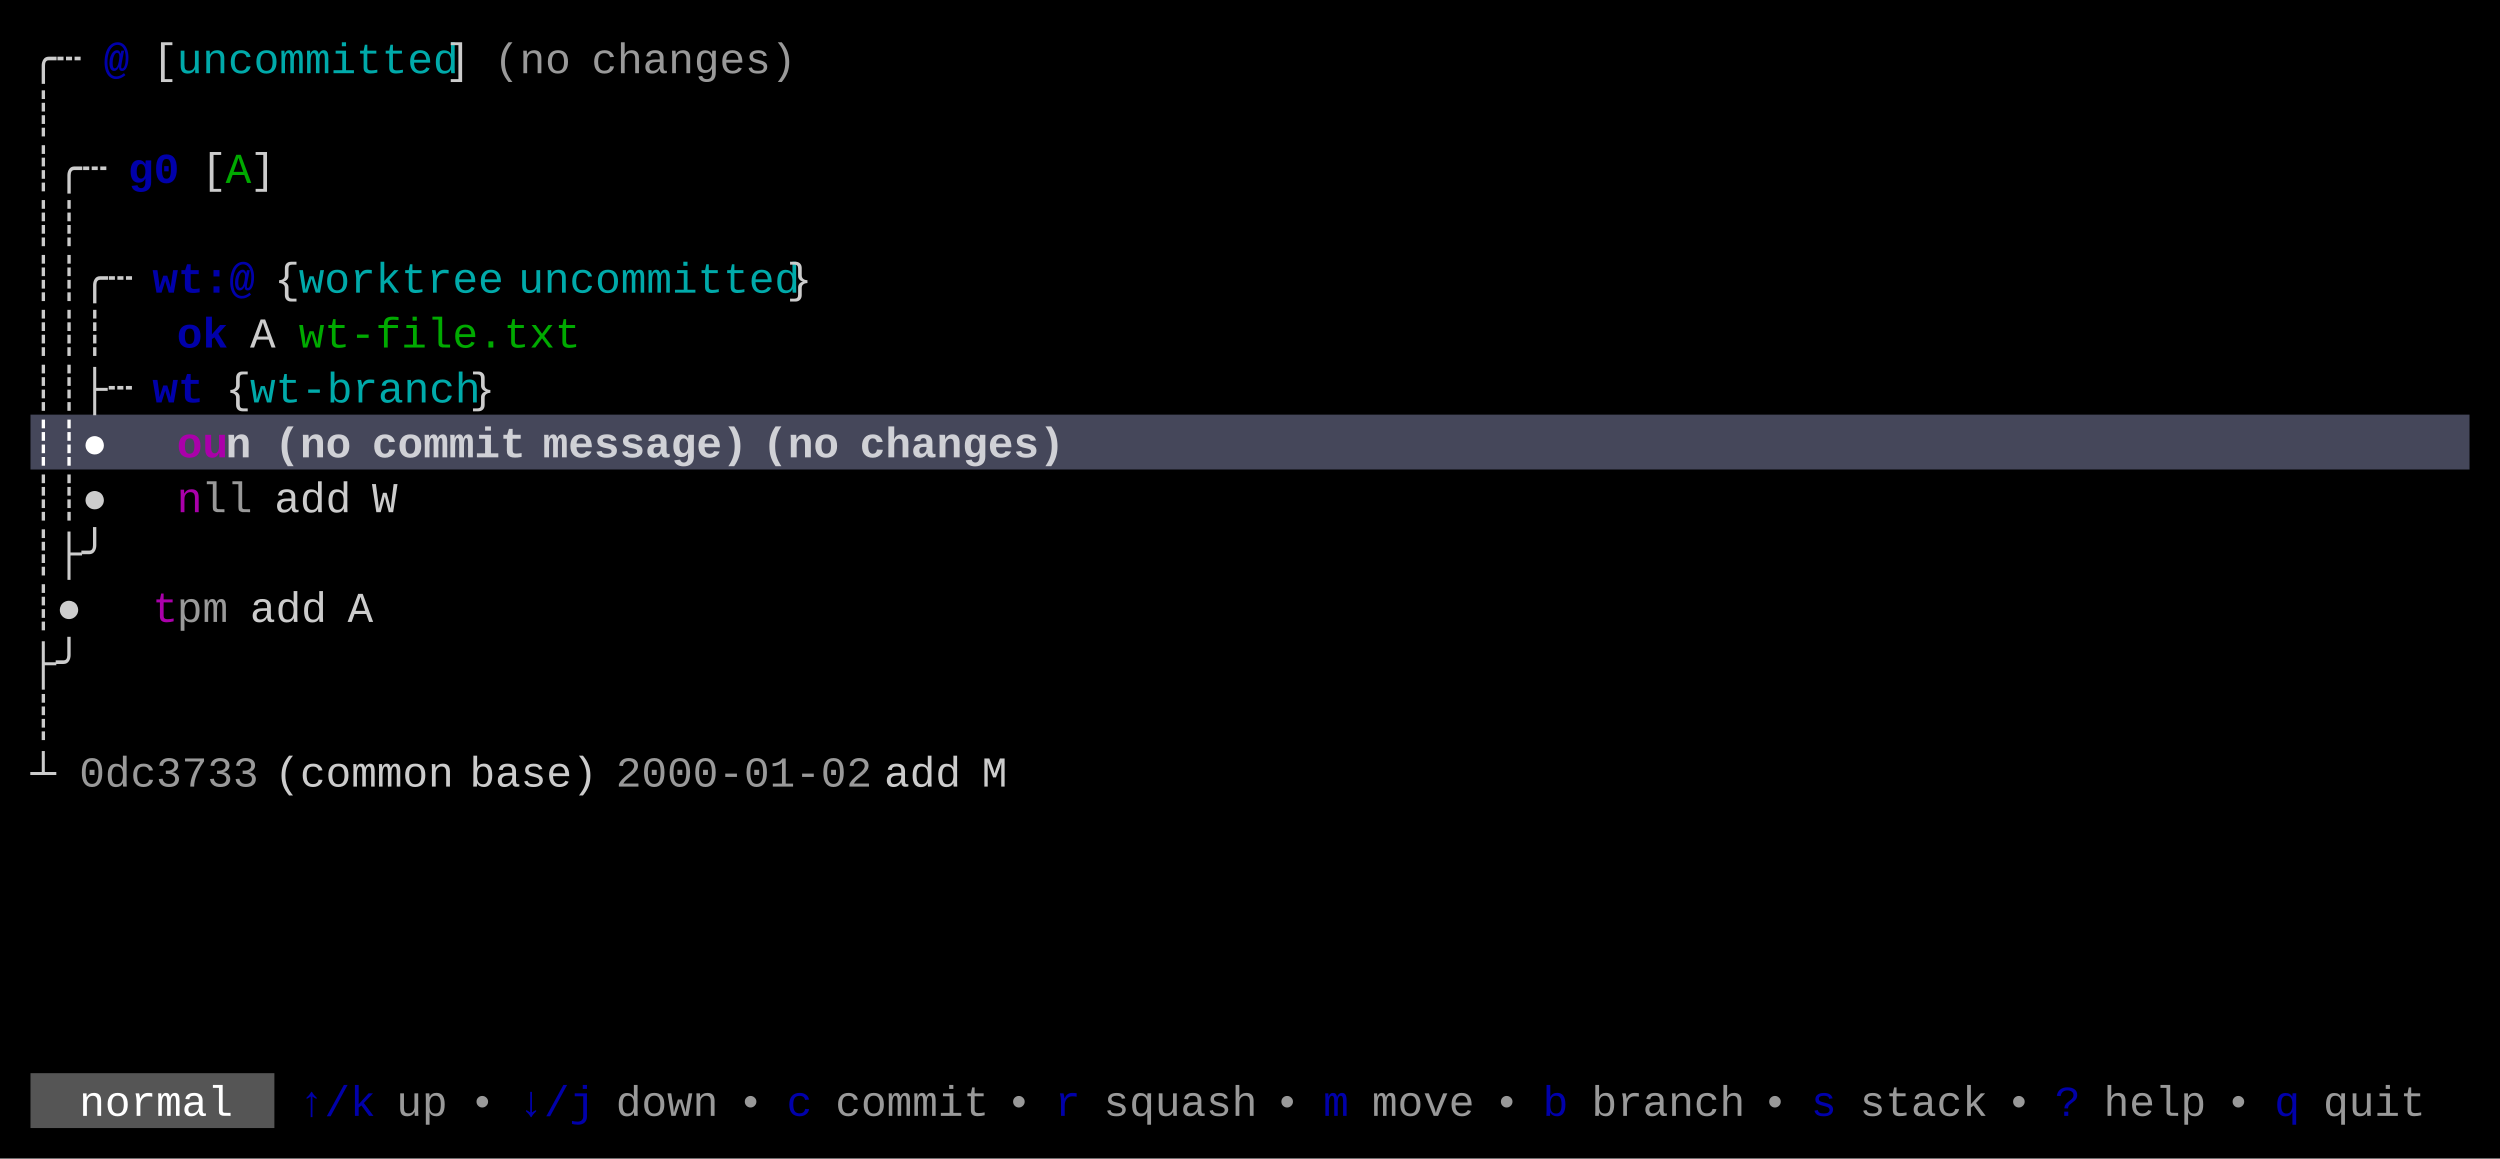
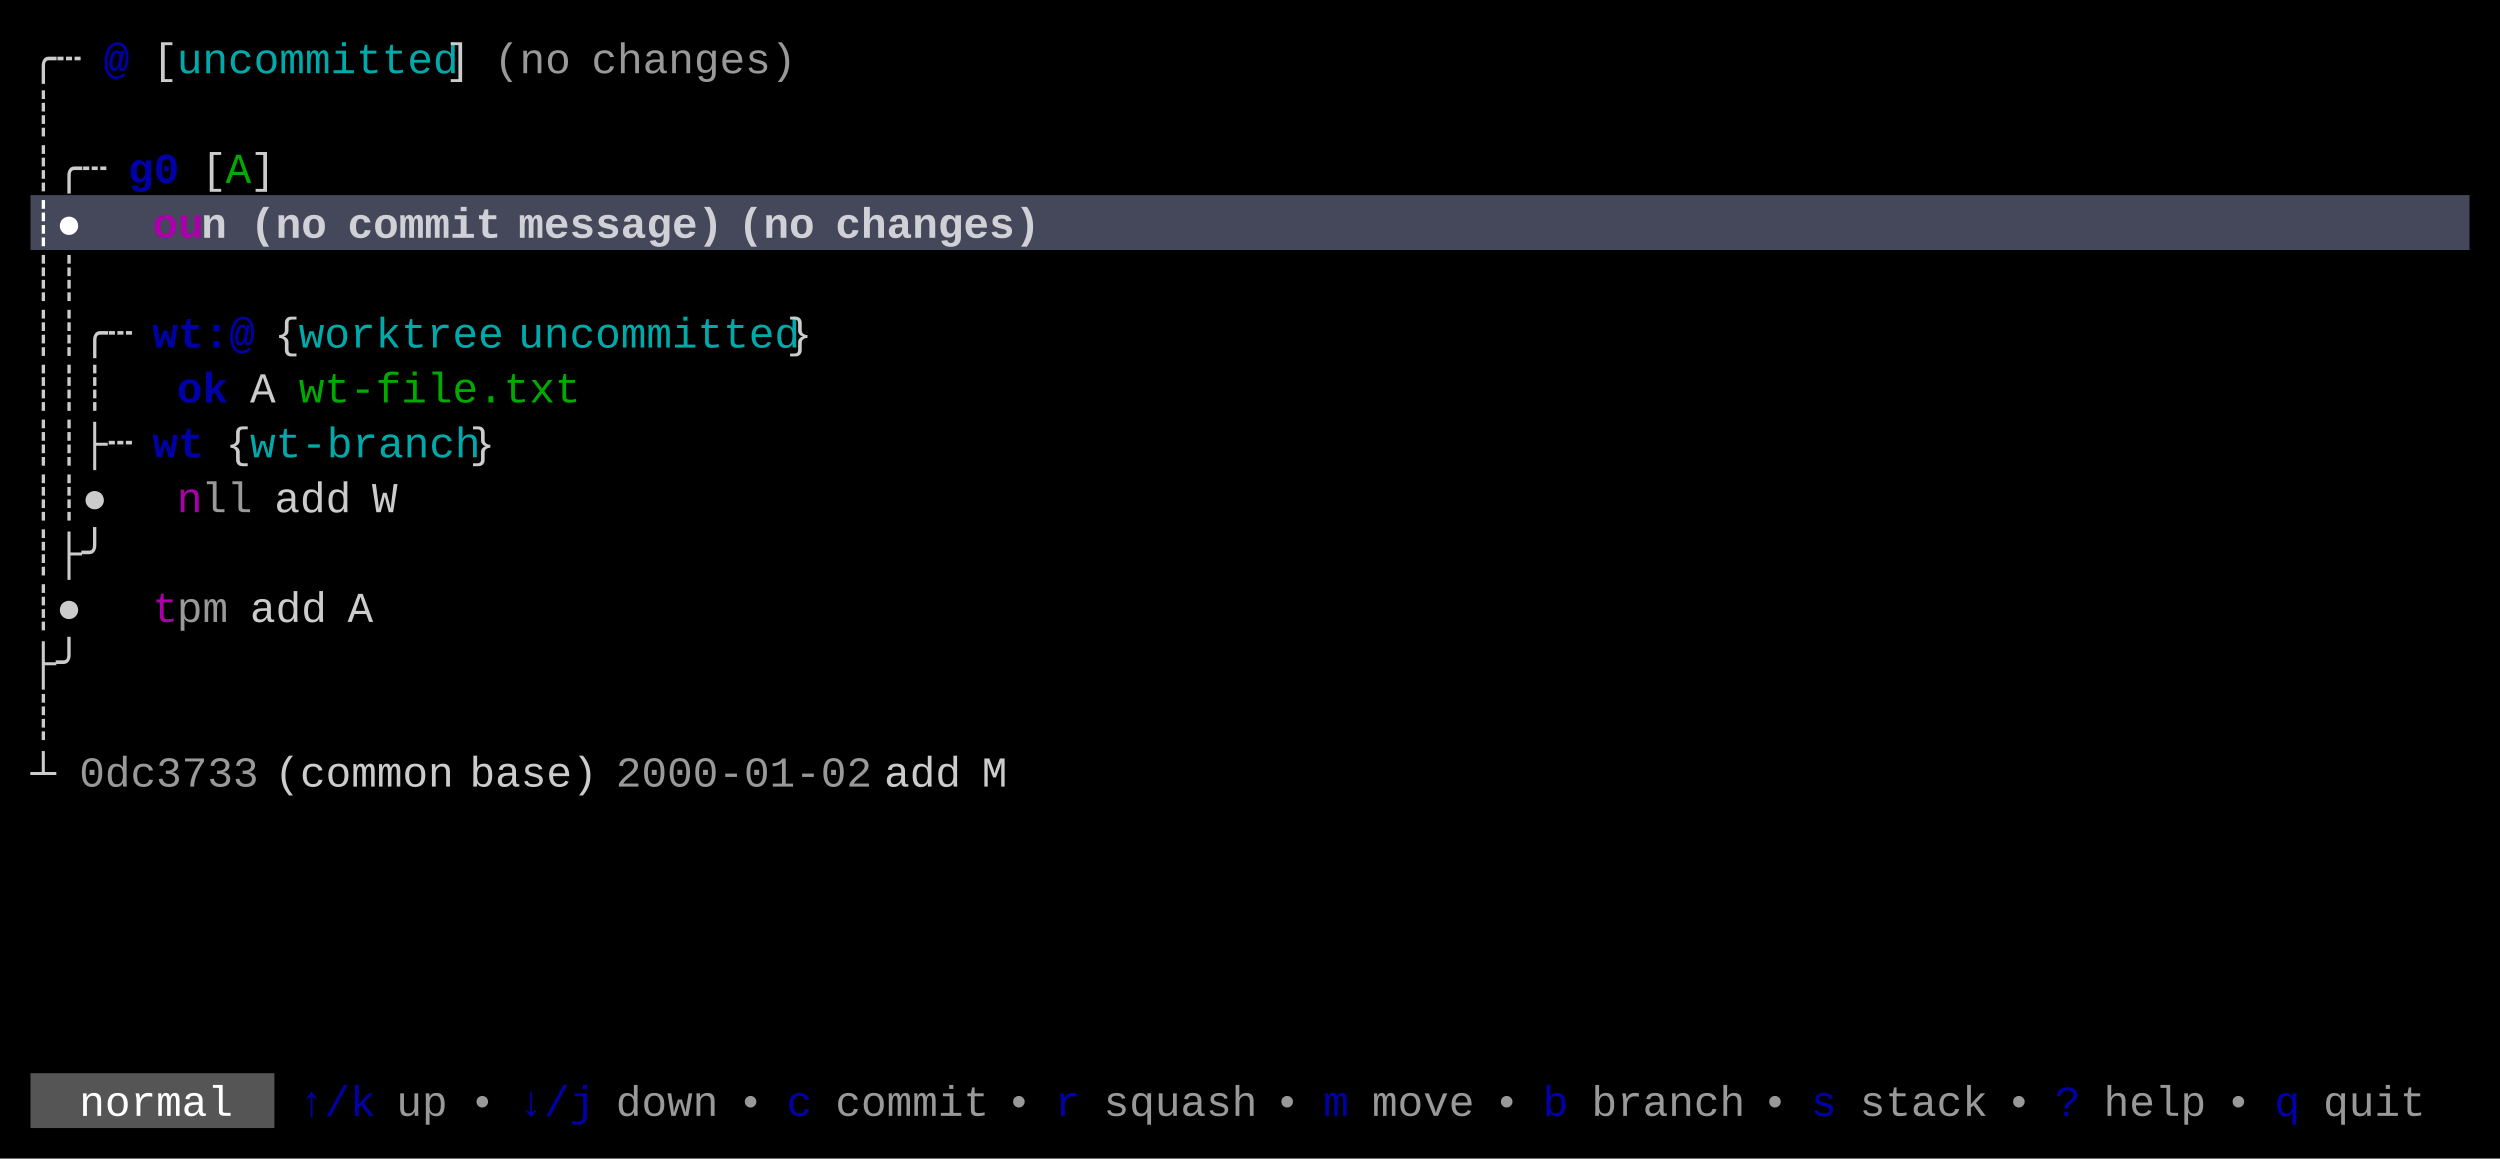
<svg xmlns="http://www.w3.org/2000/svg" width="820" height="380" viewBox="0 0 820 380">
  <rect x="0" y="0" width="820" height="380" fill="#000000" />
-   <rect x="10" y="136" width="800" height="18" fill="#45475A" />
+   <rect x="10" y="64" width="800" height="18" fill="#45475A" />
  <rect x="10" y="352" width="80" height="18" fill="#555555" />
  <g font-family="Menlo, Monaco, 'Courier New', monospace" font-size="14" xml:space="preserve">
    <text x="10 18" y="24" style="fill:#CCCCCC;">╭┄</text>
    <text x="34" y="24" style="fill:#0000AA;font-weight:bold;">@</text>
    <text x="50" y="24" style="fill:#CCCCCC;">[</text>
    <text x="58 66 74 82 90 98 106 114 122 130 138" y="24" style="fill:#00AAAA;">uncommitted</text>
    <text x="146" y="24" style="fill:#CCCCCC;">]</text>
    <text x="162 170 178" y="24" style="fill:#CCCCCC;opacity:0.75;">(no</text>
    <text x="194 202 210 218 226 234 242 250" y="24" style="fill:#CCCCCC;opacity:0.75;">changes)</text>
    <text x="10" y="42" style="fill:#CCCCCC;">┊</text>
    <text x="10 18 26" y="60" style="fill:#CCCCCC;">┊╭┄</text>
    <text x="42 50" y="60" style="fill:#0000AA;font-weight:bold;">g0</text>
    <text x="66" y="60" style="fill:#CCCCCC;">[</text>
    <text x="74" y="60" style="fill:#00AA00;">A</text>
    <text x="82" y="60" style="fill:#CCCCCC;">]</text>
-     <text x="10 18" y="78" style="fill:#CCCCCC;">┊┊</text>
-     <text x="10 18 26 34" y="96" style="fill:#CCCCCC;">┊┊╭┄</text>
-     <text x="50 58 66 74" y="96" style="fill:#0000AA;font-weight:bold;">wt:@</text>
-     <text x="90" y="96" style="fill:#CCCCCC;">{</text>
-     <text x="98 106 114 122 130 138 146 154" y="96" style="fill:#00AAAA;">worktree</text>
-     <text x="170 178 186 194 202 210 218 226 234 242 250" y="96" style="fill:#00AAAA;">uncommitted</text>
-     <text x="258" y="96" style="fill:#CCCCCC;">}</text>
-     <text x="10 18 26" y="114" style="fill:#CCCCCC;">┊┊┊</text>
-     <text x="58 66" y="114" style="fill:#0000AA;font-weight:bold;">ok</text>
-     <text x="82" y="114" style="fill:#CCCCCC;">A</text>
-     <text x="98 106 114 122 130 138 146 154 162 170 178" y="114" style="fill:#00AA00;">wt-file.txt</text>
-     <text x="10 18 26 34" y="132" style="fill:#CCCCCC;">┊┊├┄</text>
-     <text x="50 58" y="132" style="fill:#0000AA;font-weight:bold;">wt</text>
-     <text x="74" y="132" style="fill:#CCCCCC;">{</text>
-     <text x="82 90 98 106 114 122 130 138 146" y="132" style="fill:#00AAAA;">wt-branch</text>
-     <text x="154" y="132" style="fill:#CCCCCC;">}</text>
-     <text x="10 18 26" y="150" style="fill:#FFFFFF;font-weight:bold;">┊┊●</text>
-     <text x="58 66" y="150" style="fill:#AA00AA;font-weight:bold;">ou</text>
-     <text x="74" y="150" style="fill:#FFFFFF;font-weight:bold;opacity:0.75;">n</text>
-     <text x="90 98 106" y="150" style="fill:#FFFFFF;font-weight:bold;opacity:0.75;">(no</text>
-     <text x="122 130 138 146 154 162" y="150" style="fill:#FFFFFF;font-weight:bold;opacity:0.75;">commit</text>
-     <text x="178 186 194 202 210 218 226 234" y="150" style="fill:#FFFFFF;font-weight:bold;opacity:0.75;">message)</text>
-     <text x="250 258 266" y="150" style="fill:#FFFFFF;font-weight:bold;opacity:0.75;">(no</text>
-     <text x="282 290 298 306 314 322 330 338" y="150" style="fill:#FFFFFF;font-weight:bold;opacity:0.75;">changes)</text>
+     <text x="10 18" y="78" style="fill:#FFFFFF;font-weight:bold;">┊●</text>
+     <text x="50 58" y="78" style="fill:#AA00AA;font-weight:bold;">ou</text>
+     <text x="66" y="78" style="fill:#FFFFFF;font-weight:bold;opacity:0.75;">n</text>
+     <text x="82 90 98" y="78" style="fill:#FFFFFF;font-weight:bold;opacity:0.75;">(no</text>
+     <text x="114 122 130 138 146 154" y="78" style="fill:#FFFFFF;font-weight:bold;opacity:0.75;">commit</text>
+     <text x="170 178 186 194 202 210 218 226" y="78" style="fill:#FFFFFF;font-weight:bold;opacity:0.75;">message)</text>
+     <text x="242 250 258" y="78" style="fill:#FFFFFF;font-weight:bold;opacity:0.75;">(no</text>
+     <text x="274 282 290 298 306 314 322 330" y="78" style="fill:#FFFFFF;font-weight:bold;opacity:0.75;">changes)</text>
+     <text x="10 18" y="96" style="fill:#CCCCCC;">┊┊</text>
+     <text x="10 18 26 34" y="114" style="fill:#CCCCCC;">┊┊╭┄</text>
+     <text x="50 58 66 74" y="114" style="fill:#0000AA;font-weight:bold;">wt:@</text>
+     <text x="90" y="114" style="fill:#CCCCCC;">{</text>
+     <text x="98 106 114 122 130 138 146 154" y="114" style="fill:#00AAAA;">worktree</text>
+     <text x="170 178 186 194 202 210 218 226 234 242 250" y="114" style="fill:#00AAAA;">uncommitted</text>
+     <text x="258" y="114" style="fill:#CCCCCC;">}</text>
+     <text x="10 18 26" y="132" style="fill:#CCCCCC;">┊┊┊</text>
+     <text x="58 66" y="132" style="fill:#0000AA;font-weight:bold;">ok</text>
+     <text x="82" y="132" style="fill:#CCCCCC;">A</text>
+     <text x="98 106 114 122 130 138 146 154 162 170 178" y="132" style="fill:#00AA00;">wt-file.txt</text>
+     <text x="10 18 26 34" y="150" style="fill:#CCCCCC;">┊┊├┄</text>
+     <text x="50 58" y="150" style="fill:#0000AA;font-weight:bold;">wt</text>
+     <text x="74" y="150" style="fill:#CCCCCC;">{</text>
+     <text x="82 90 98 106 114 122 130 138 146" y="150" style="fill:#00AAAA;">wt-branch</text>
+     <text x="154" y="150" style="fill:#CCCCCC;">}</text>
    <text x="10 18 26" y="168" style="fill:#CCCCCC;">┊┊●</text>
    <text x="58" y="168" style="fill:#AA00AA;">n</text>
    <text x="66 74" y="168" style="fill:#CCCCCC;opacity:0.75;">ll</text>
    <text x="90 98 106" y="168" style="fill:#CCCCCC;">add</text>
    <text x="122" y="168" style="fill:#CCCCCC;">W</text>
    <text x="10 18 26" y="186" style="fill:#CCCCCC;">┊├╯</text>
    <text x="10 18" y="204" style="fill:#CCCCCC;">┊●</text>
    <text x="50" y="204" style="fill:#AA00AA;">t</text>
    <text x="58 66" y="204" style="fill:#CCCCCC;opacity:0.75;">pm</text>
    <text x="82 90 98" y="204" style="fill:#CCCCCC;">add</text>
    <text x="114" y="204" style="fill:#CCCCCC;">A</text>
    <text x="10 18" y="222" style="fill:#CCCCCC;">├╯</text>
    <text x="10" y="240" style="fill:#CCCCCC;">┊</text>
    <text x="10" y="258" style="fill:#CCCCCC;">┴</text>
    <text x="26 34 42 50 58 66 74" y="258" style="fill:#CCCCCC;opacity:0.75;">0dc3733</text>
    <text x="90 98 106 114 122 130 138" y="258" style="fill:#CCCCCC;">(common</text>
    <text x="154 162 170 178 186" y="258" style="fill:#CCCCCC;">base)</text>
    <text x="202 210 218 226 234 242 250 258 266 274" y="258" style="fill:#CCCCCC;opacity:0.75;">2000-01-02</text>
    <text x="290 298 306" y="258" style="fill:#CCCCCC;">add</text>
    <text x="322" y="258" style="fill:#CCCCCC;">M</text>
    <text x="26 34 42 50 58 66" y="366" style="fill:#FFFFFF;">normal</text>
    <text x="98 106 114" y="366" style="fill:#0000AA;">↑/k</text>
    <text x="130 138" y="366" style="fill:#CCCCCC;opacity:0.75;">up</text>
    <text x="154" y="366" style="fill:#CCCCCC;opacity:0.75;">•</text>
    <text x="170 178 186" y="366" style="fill:#0000AA;">↓/j</text>
    <text x="202 210 218 226" y="366" style="fill:#CCCCCC;opacity:0.75;">down</text>
    <text x="242" y="366" style="fill:#CCCCCC;opacity:0.75;">•</text>
    <text x="258" y="366" style="fill:#0000AA;">c</text>
    <text x="274 282 290 298 306 314" y="366" style="fill:#CCCCCC;opacity:0.75;">commit</text>
    <text x="330" y="366" style="fill:#CCCCCC;opacity:0.75;">•</text>
    <text x="346" y="366" style="fill:#0000AA;">r</text>
    <text x="362 370 378 386 394 402" y="366" style="fill:#CCCCCC;opacity:0.75;">squash</text>
    <text x="418" y="366" style="fill:#CCCCCC;opacity:0.75;">•</text>
    <text x="434" y="366" style="fill:#0000AA;">m</text>
    <text x="450 458 466 474" y="366" style="fill:#CCCCCC;opacity:0.75;">move</text>
    <text x="490" y="366" style="fill:#CCCCCC;opacity:0.75;">•</text>
    <text x="506" y="366" style="fill:#0000AA;">b</text>
    <text x="522 530 538 546 554 562" y="366" style="fill:#CCCCCC;opacity:0.75;">branch</text>
    <text x="578" y="366" style="fill:#CCCCCC;opacity:0.75;">•</text>
    <text x="594" y="366" style="fill:#0000AA;">s</text>
    <text x="610 618 626 634 642" y="366" style="fill:#CCCCCC;opacity:0.75;">stack</text>
    <text x="658" y="366" style="fill:#CCCCCC;opacity:0.75;">•</text>
    <text x="674" y="366" style="fill:#0000AA;">?</text>
    <text x="690 698 706 714" y="366" style="fill:#CCCCCC;opacity:0.75;">help</text>
    <text x="730" y="366" style="fill:#CCCCCC;opacity:0.75;">•</text>
    <text x="746" y="366" style="fill:#0000AA;">q</text>
    <text x="762 770 778 786" y="366" style="fill:#CCCCCC;opacity:0.75;">quit</text>
  </g>
</svg>
